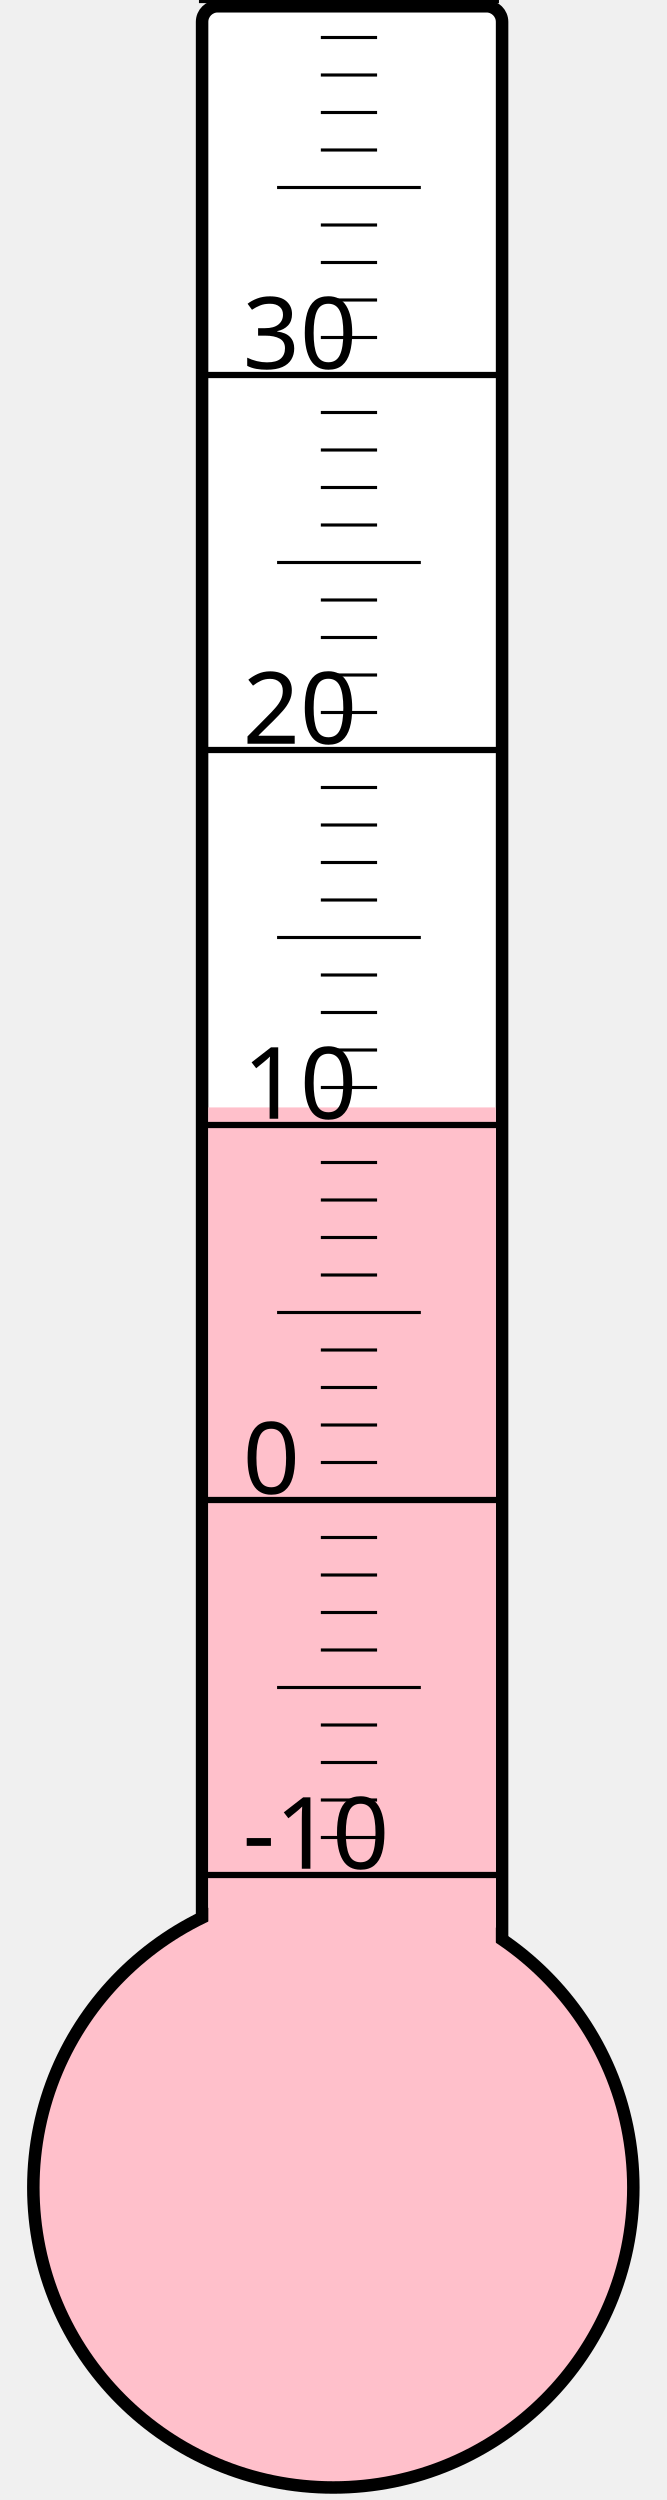
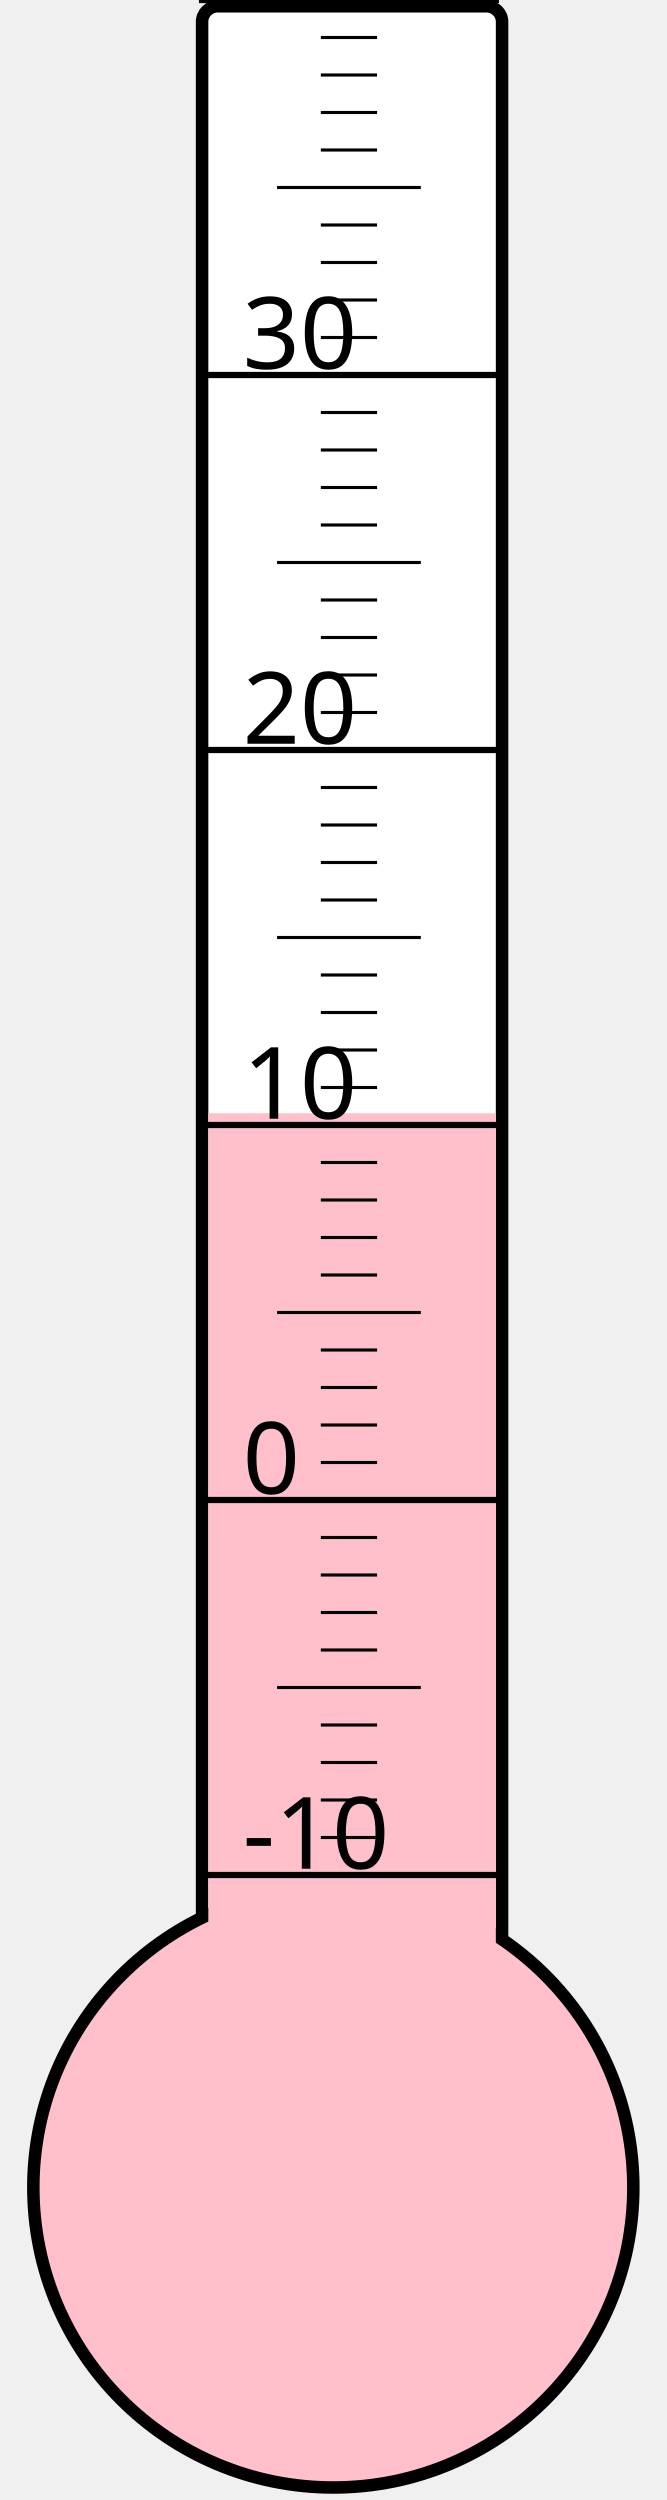
<svg xmlns="http://www.w3.org/2000/svg" width="40px" height="150px" viewBox="0 0 200 800">
  <rect width="200" height="800" x="0" y="0" style="fill: #ffffeb; fill-opacity: 0;" />
  <rect width="96" height="680" x="58" y="2" rx="5" ry="5" style="fill: white; fill-opacity: 1; stroke: black; stroke-width: 4;" />
  <circle cx="100" cy="700" r="96" style="fill: pink; stroke: black; stroke-width: 4;" />
-   <rect width="92" height="345.625" x="60" y="354.375" style="fill: pink; fill-opacity: 1; stroke-width: 0;" />
+   <rect width="92" height="343.75" x="60" y="356.25" style="fill: pink; fill-opacity: 1; stroke-width: 0;" />
  <text x="71" y="598" style="font-family: sans-serif; font-size: 24pt;">-10</text>
  <text x="71" y="478" style="font-family: sans-serif; font-size: 24pt;">0</text>
  <text x="71" y="358" style="font-family: sans-serif; font-size: 24pt;">10</text>
  <text x="71" y="238" style="font-family: sans-serif; font-size: 24pt;">20</text>
  <text x="71" y="118" style="font-family: sans-serif; font-size: 24pt;">30</text>
  <g style="stroke: black;">
    <line x1="57" y1="600" x2="153" y2="600" style="stroke-width: 2;" />
    <line x1="96" y1="588" x2="114" y2="588" style="stroke-width: 1;" />
    <line x1="96" y1="576" x2="114" y2="576" style="stroke-width: 1;" />
    <line x1="96" y1="564" x2="114" y2="564" style="stroke-width: 1;" />
    <line x1="96" y1="552" x2="114" y2="552" style="stroke-width: 1;" />
    <line x1="82" y1="540" x2="128" y2="540" style="stroke-width: 1;" />
    <line x1="96" y1="528" x2="114" y2="528" style="stroke-width: 1;" />
    <line x1="96" y1="516" x2="114" y2="516" style="stroke-width: 1;" />
    <line x1="96" y1="504" x2="114" y2="504" style="stroke-width: 1;" />
    <line x1="96" y1="492" x2="114" y2="492" style="stroke-width: 1;" />
    <line x1="57" y1="480" x2="153" y2="480" style="stroke-width: 2;" />
    <line x1="96" y1="468" x2="114" y2="468" style="stroke-width: 1;" />
    <line x1="96" y1="456" x2="114" y2="456" style="stroke-width: 1;" />
    <line x1="96" y1="444" x2="114" y2="444" style="stroke-width: 1;" />
    <line x1="96" y1="432" x2="114" y2="432" style="stroke-width: 1;" />
    <line x1="82" y1="420" x2="128" y2="420" style="stroke-width: 1;" />
    <line x1="96" y1="408" x2="114" y2="408" style="stroke-width: 1;" />
    <line x1="96" y1="396" x2="114" y2="396" style="stroke-width: 1;" />
    <line x1="96" y1="384" x2="114" y2="384" style="stroke-width: 1;" />
    <line x1="96" y1="372" x2="114" y2="372" style="stroke-width: 1;" />
    <line x1="57" y1="360" x2="153" y2="360" style="stroke-width: 2;" />
    <line x1="96" y1="348" x2="114" y2="348" style="stroke-width: 1;" />
    <line x1="96" y1="336" x2="114" y2="336" style="stroke-width: 1;" />
    <line x1="96" y1="324" x2="114" y2="324" style="stroke-width: 1;" />
    <line x1="96" y1="312" x2="114" y2="312" style="stroke-width: 1;" />
    <line x1="82" y1="300" x2="128" y2="300" style="stroke-width: 1;" />
    <line x1="96" y1="288" x2="114" y2="288" style="stroke-width: 1;" />
    <line x1="96" y1="276" x2="114" y2="276" style="stroke-width: 1;" />
    <line x1="96" y1="264" x2="114" y2="264" style="stroke-width: 1;" />
    <line x1="96" y1="252" x2="114" y2="252" style="stroke-width: 1;" />
    <line x1="57" y1="240" x2="153" y2="240" style="stroke-width: 2;" />
    <line x1="96" y1="228" x2="114" y2="228" style="stroke-width: 1;" />
    <line x1="96" y1="216" x2="114" y2="216" style="stroke-width: 1;" />
    <line x1="96" y1="204" x2="114" y2="204" style="stroke-width: 1;" />
    <line x1="96" y1="192" x2="114" y2="192" style="stroke-width: 1;" />
    <line x1="82" y1="180" x2="128" y2="180" style="stroke-width: 1;" />
    <line x1="96" y1="168" x2="114" y2="168" style="stroke-width: 1;" />
    <line x1="96" y1="156" x2="114" y2="156" style="stroke-width: 1;" />
    <line x1="96" y1="144" x2="114" y2="144" style="stroke-width: 1;" />
    <line x1="96" y1="132" x2="114" y2="132" style="stroke-width: 1;" />
    <line x1="57" y1="120" x2="153" y2="120" style="stroke-width: 2;" />
    <line x1="96" y1="108" x2="114" y2="108" style="stroke-width: 1;" />
    <line x1="96" y1="96" x2="114" y2="96" style="stroke-width: 1;" />
    <line x1="96" y1="84" x2="114" y2="84" style="stroke-width: 1;" />
    <line x1="96" y1="72" x2="114" y2="72" style="stroke-width: 1;" />
    <line x1="82" y1="60" x2="128" y2="60" style="stroke-width: 1;" />
    <line x1="96" y1="48" x2="114" y2="48" style="stroke-width: 1;" />
    <line x1="96" y1="36" x2="114" y2="36" style="stroke-width: 1;" />
    <line x1="96" y1="24" x2="114" y2="24" style="stroke-width: 1;" />
    <line x1="96" y1="12" x2="114" y2="12" style="stroke-width: 1;" />
    <line x1="57" y1="0" x2="153" y2="0" style="stroke-width: 2;" />
  </g>
</svg>
